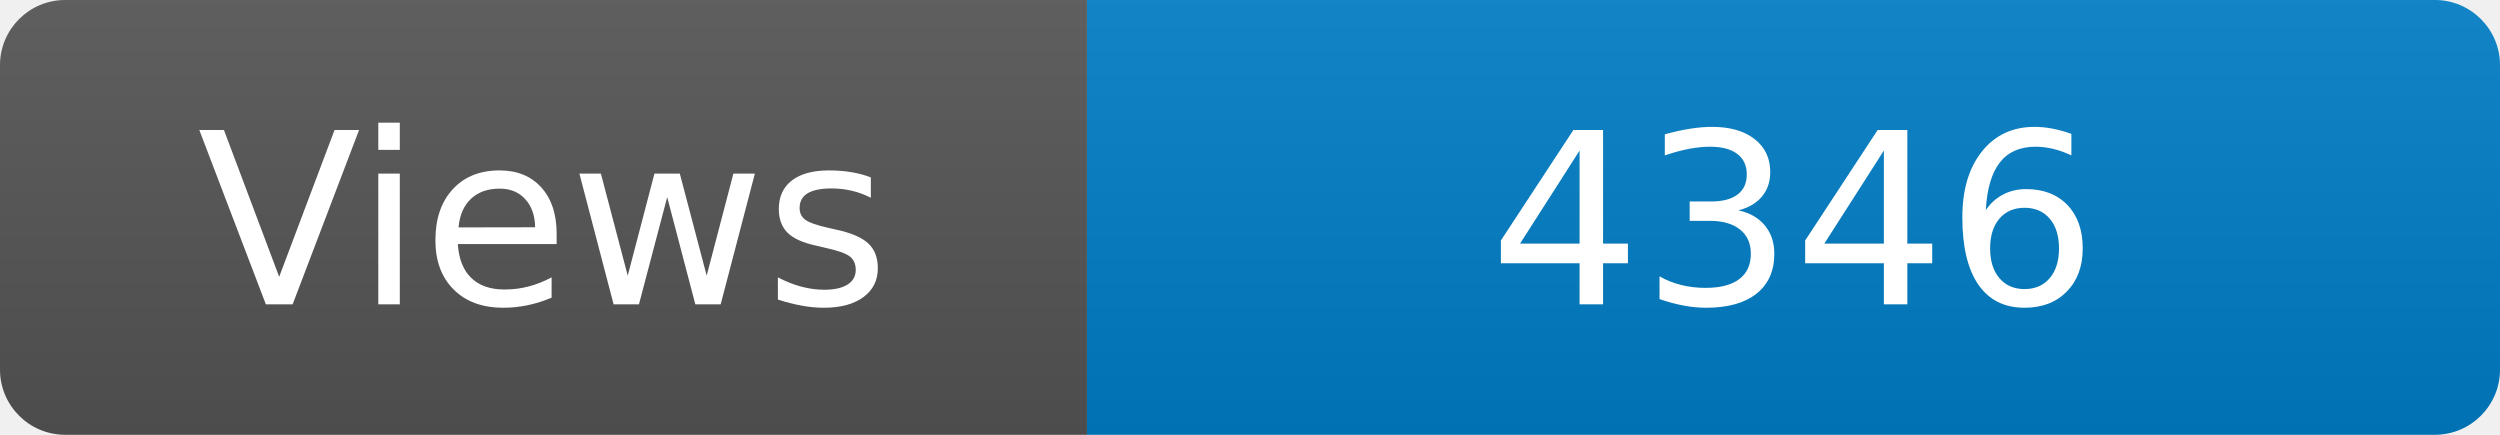
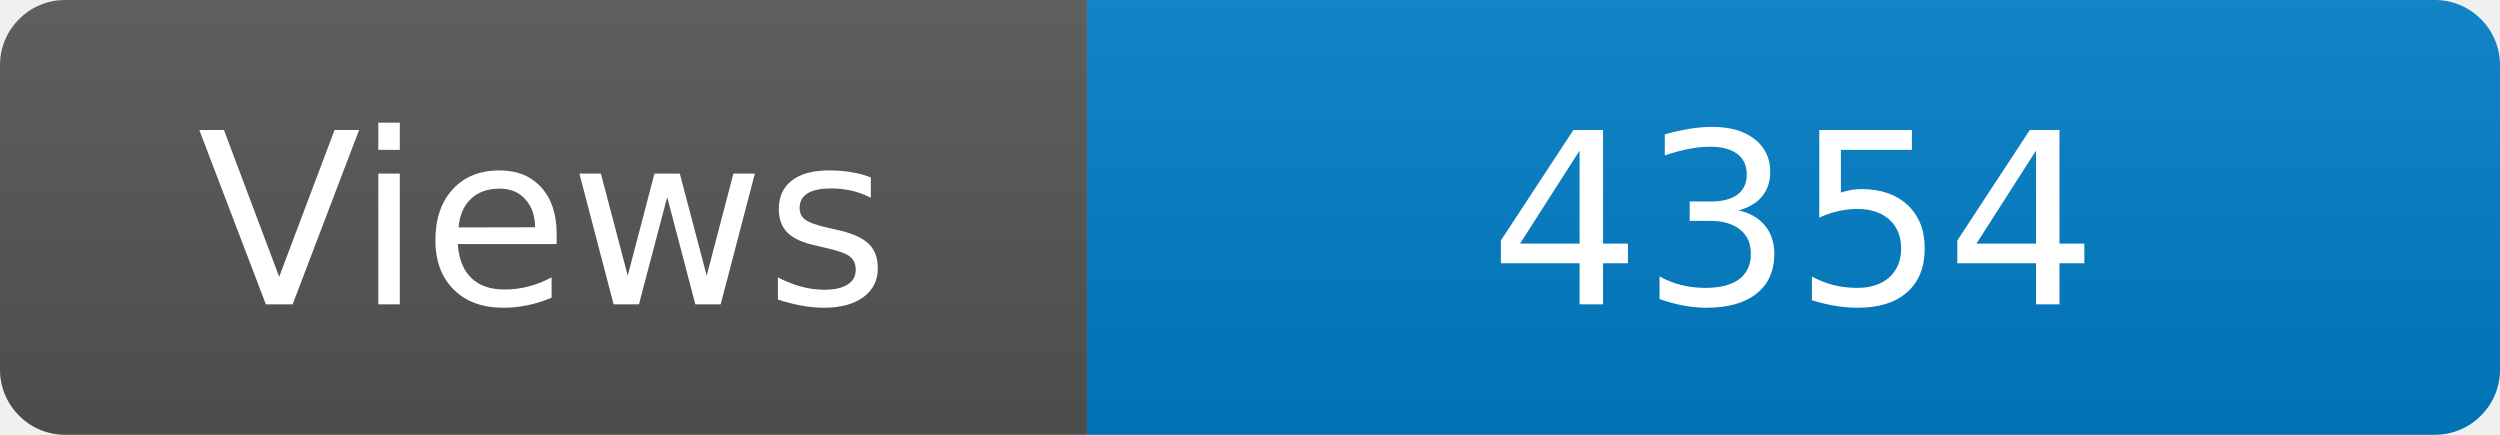
<svg xmlns="http://www.w3.org/2000/svg" width="115" height="20" role="img" aria-label="Maintained?: yes">
  <linearGradient id="s" x2="0" y2="100%">
    <stop offset="0" stop-color="#bbb" stop-opacity=".1" />
    <stop offset="1" stop-opacity=".1" />
  </linearGradient>
  <clipPath id="r">
    <rect width="115" height="20" rx="3" fill="#fff" />
  </clipPath>
  <g clip-path="url(#r)">
    <rect width="50" height="20" fill="#555" />
    <rect x="50" width="160" height="20" fill="#007ec6" />
    <rect width="115" height="20" fill="url(#s)" />
  </g>
  <g fill="#fff" text-anchor="middle" font-family="Verdana,Geneva,DejaVu Sans,sans-serif" font-size="110">
    <text x="250" y="140" transform="scale(.1)" fill="#fff">Views</text>
-     <text x="825" y="140" transform="scale(.1)" fill="#fff">4346</text>
+     <text x="825" y="140" transform="scale(.1)" fill="#fff">4354</text>
  </g>
</svg>
